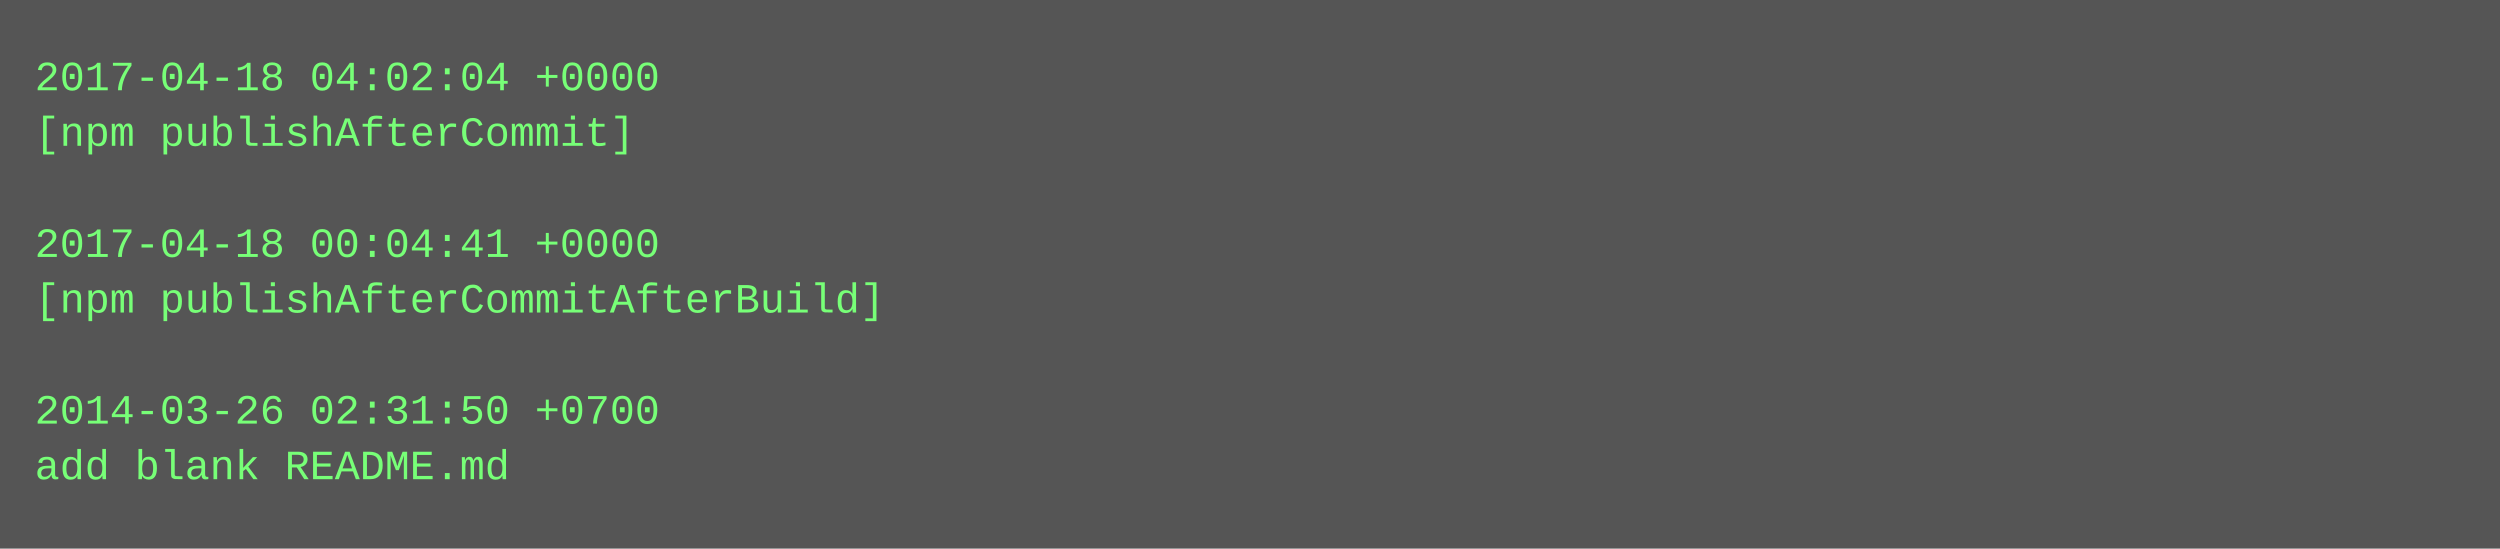
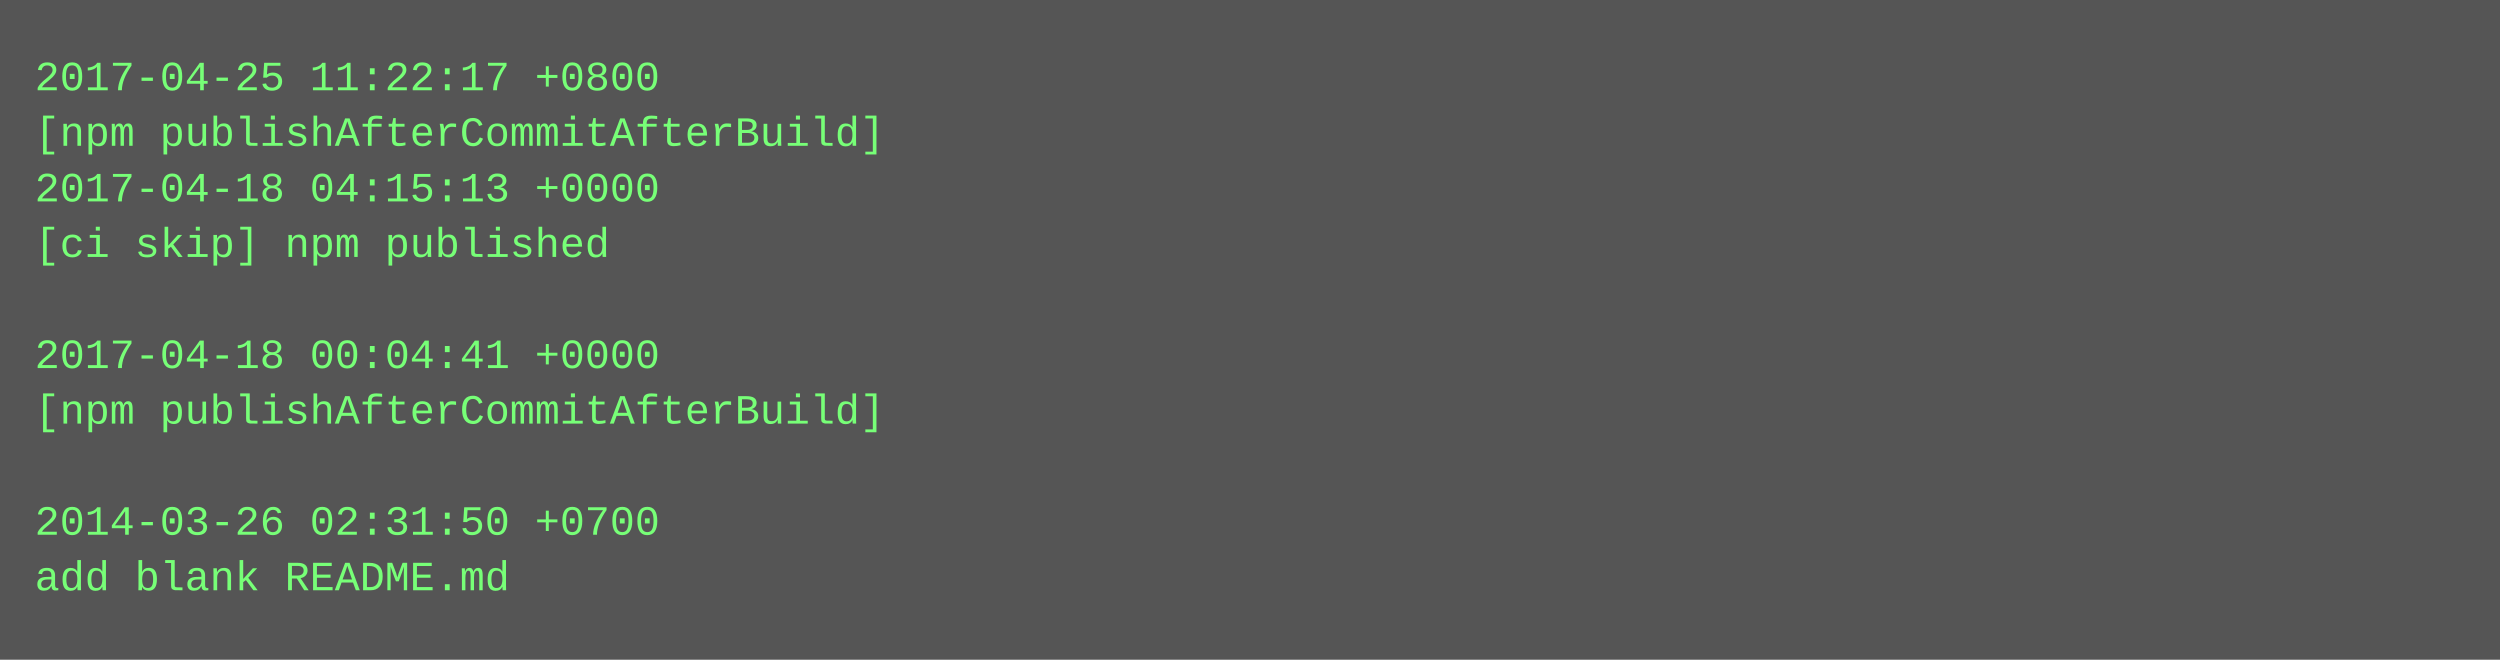
- <svg xmlns="http://www.w3.org/2000/svg" height="158" width="720">
-   <rect height="158" fill="#555" width="720" />
+ <svg xmlns="http://www.w3.org/2000/svg" height="190" width="720">
+   <rect height="190" fill="#555" width="720" />
  <text fill="#7f7" font-family="Courier New" font-size="12" xml:space="preserve">
-     <tspan x="10" y="26">2017-04-18 04:02:04 +0000</tspan>
-     <tspan x="10" y="42">[npm publishAfterCommit]</tspan>
-     <tspan x="10" y="58" />
-     <tspan x="10" y="74">2017-04-18 00:04:41 +0000</tspan>
-     <tspan x="10" y="90">[npm publishAfterCommitAfterBuild]</tspan>
-     <tspan x="10" y="106" />
-     <tspan x="10" y="122">2014-03-26 02:31:50 +0700</tspan>
-     <tspan x="10" y="138">add blank README.md</tspan>
+     <tspan x="10" y="26">2017-04-25 11:22:17 +0800</tspan>
+     <tspan x="10" y="42">[npm publishAfterCommitAfterBuild]</tspan>
+     <tspan x="10" y="58">2017-04-18 04:15:13 +0000</tspan>
+     <tspan x="10" y="74">[ci skip] npm published</tspan>
+     <tspan x="10" y="90" />
+     <tspan x="10" y="106">2017-04-18 00:04:41 +0000</tspan>
+     <tspan x="10" y="122">[npm publishAfterCommitAfterBuild]</tspan>
+     <tspan x="10" y="138" />
+     <tspan x="10" y="154">2014-03-26 02:31:50 +0700</tspan>
+     <tspan x="10" y="170">add blank README.md</tspan>
  </text>
</svg>
